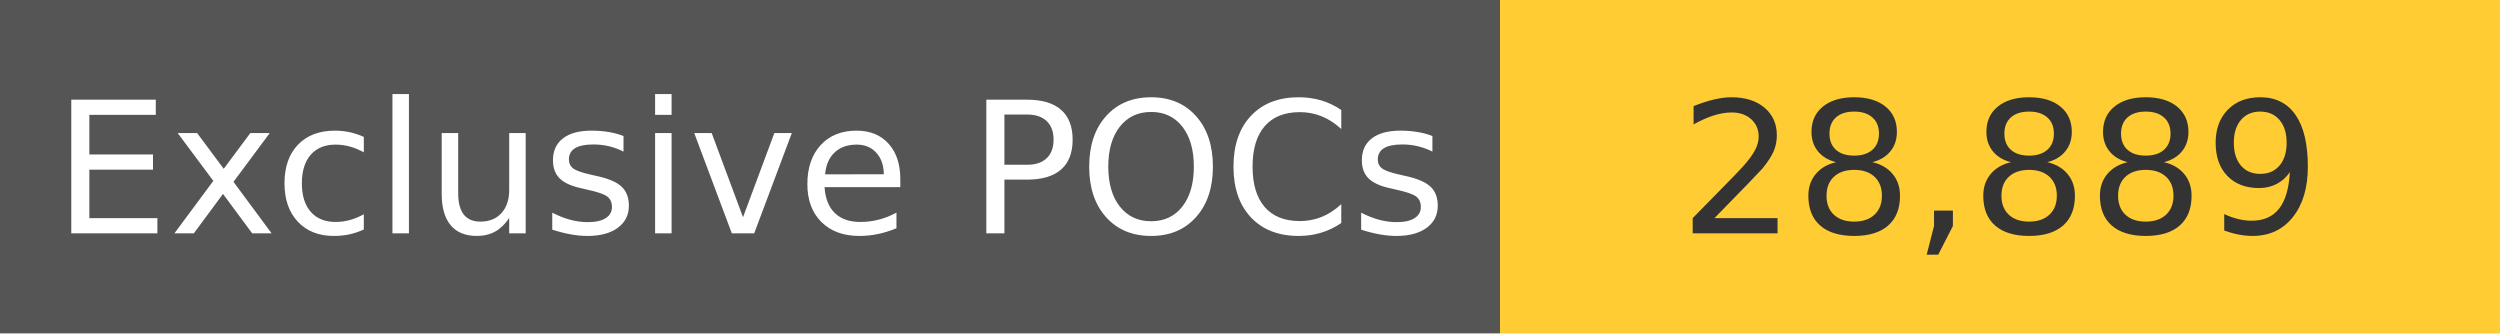
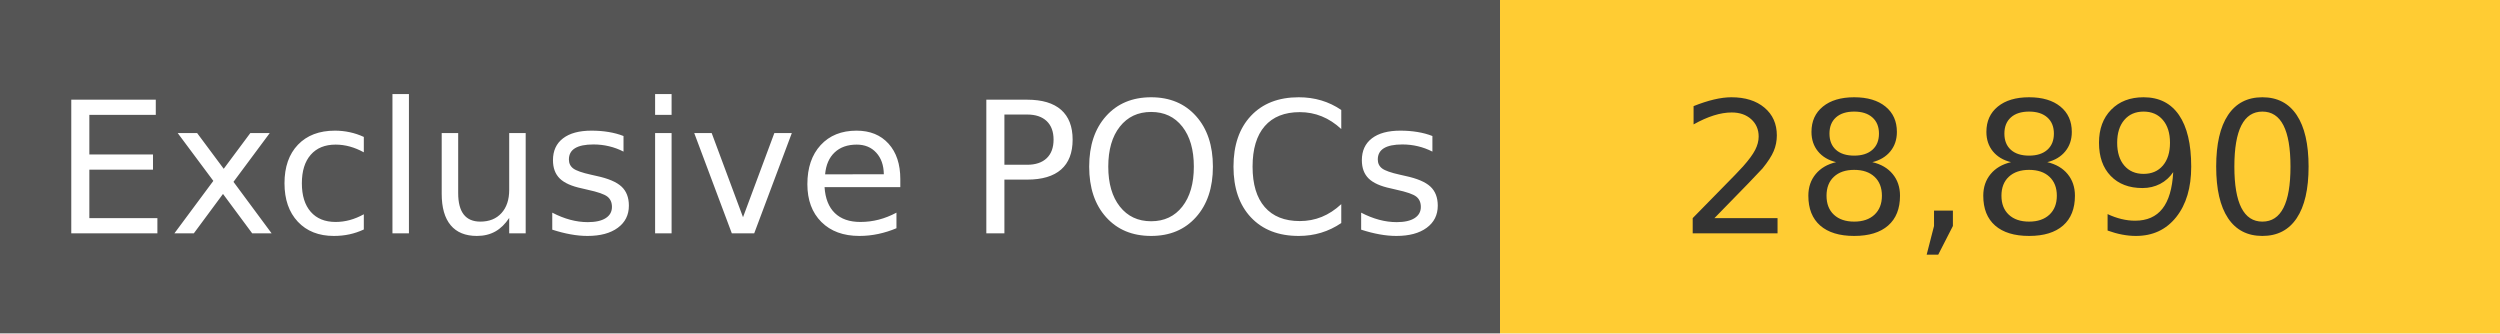
<svg xmlns="http://www.w3.org/2000/svg" width="150" height="20" role="img">
  <linearGradient id="s" x2="0" y2="100%">
    <stop offset="0" stop-color="#bbb" stop-opacity=".1" />
    <stop offset="1" stop-opacity=".1" />
  </linearGradient>
  <g>
    <rect width="90" height="20" fill="#555" />
    <rect x="90" width="267" height="20" fill="#ffcc33" />
  </g>
  <g fill="#fff" text-anchor="middle" font-family="Verdana,Geneva,DejaVu Sans,sans-serif" text-rendering="geometricPrecision" font-size="110">
    <text x="450" y="140" transform="scale(.1)" fill="#fff">
            Exclusive POCs
        </text>
    <text x="1200" y="140" transform="scale(.1)" fill="#333">
-             28,889
+             28,890
        </text>
  </g>
</svg>
